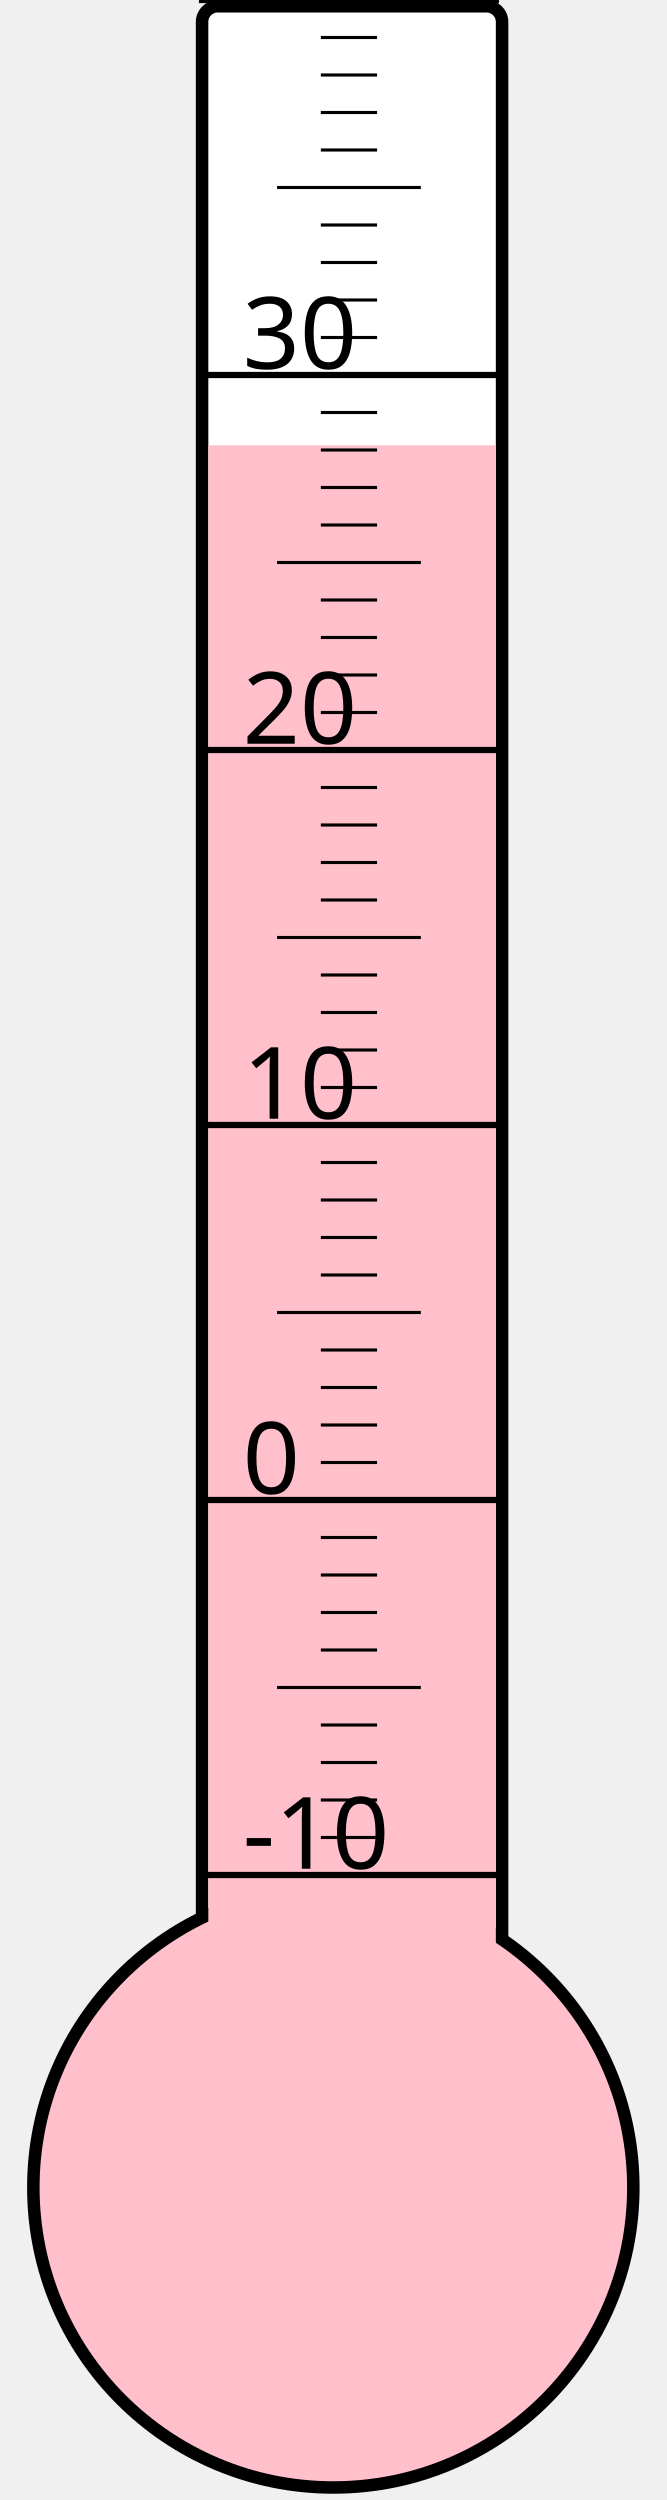
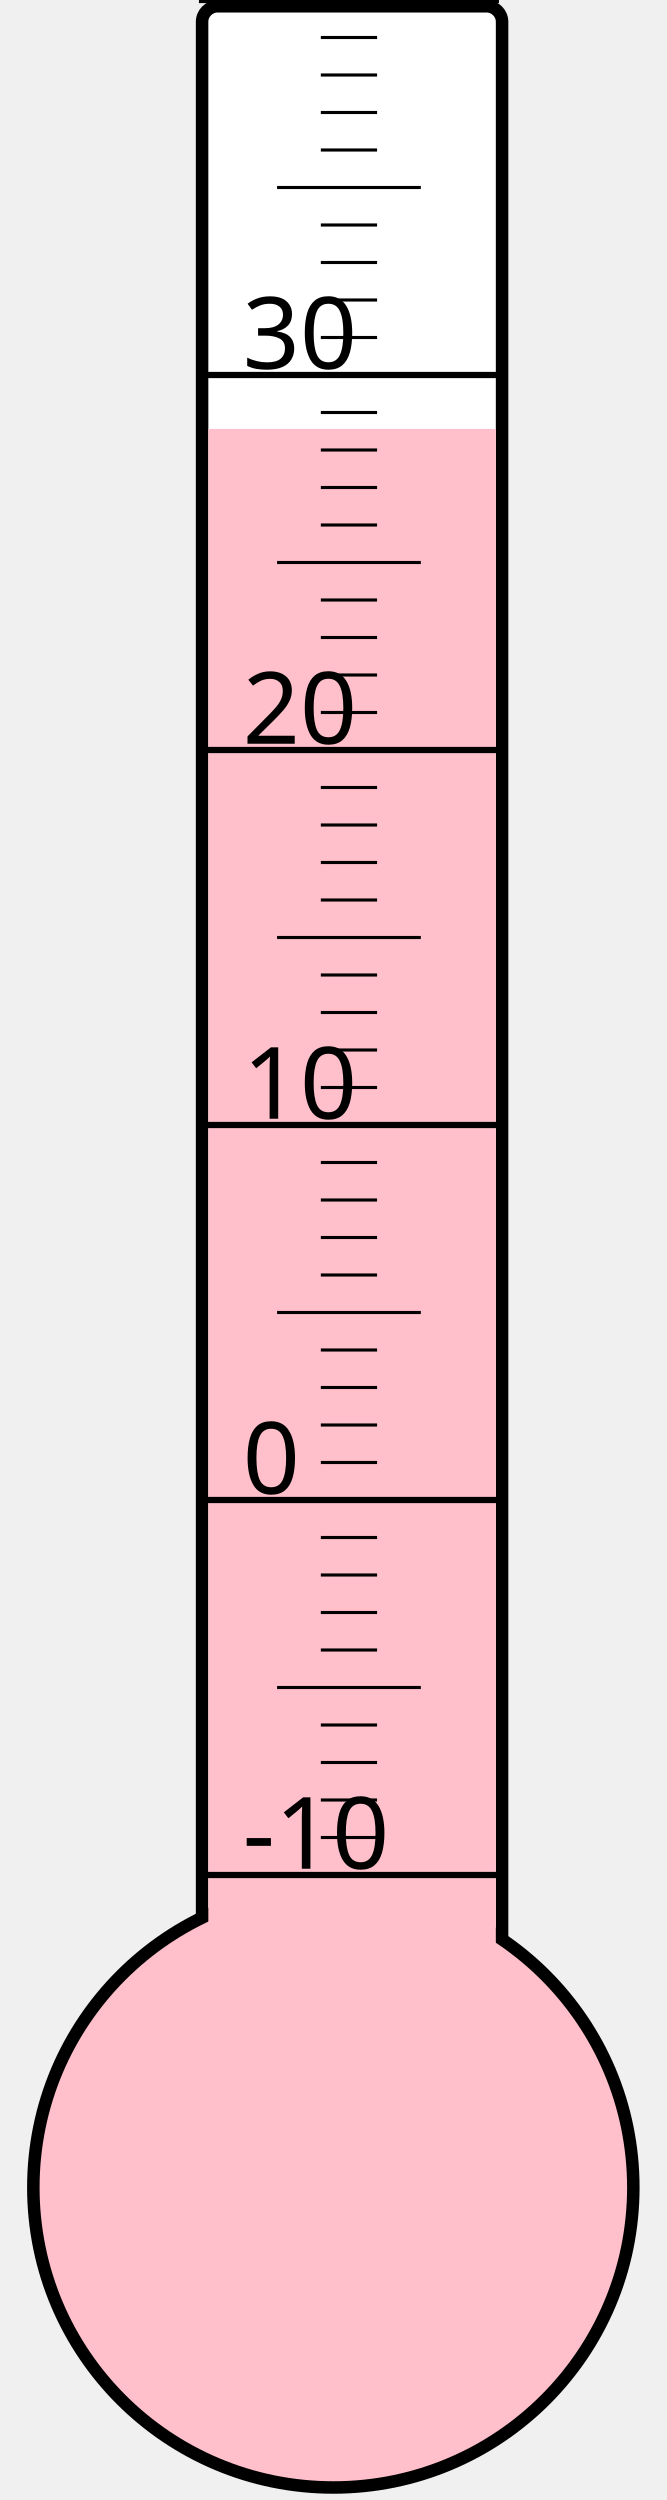
<svg xmlns="http://www.w3.org/2000/svg" width="40px" height="150px" viewBox="0 0 200 800">
  <rect width="200" height="800" x="0" y="0" style="fill: #ffffeb; fill-opacity: 0;" />
  <rect width="96" height="680" x="58" y="2" rx="5" ry="5" style="fill: white; fill-opacity: 1; stroke: black; stroke-width: 4;" />
  <circle cx="100" cy="700" r="96" style="fill: pink; stroke: black; stroke-width: 4;" />
-   <rect width="92" height="557.5" x="60" y="142.5" style="fill: pink; fill-opacity: 1; stroke-width: 0;" />
+   <rect width="92" height="562.75" x="60" y="137.25" style="fill: pink; fill-opacity: 1; stroke-width: 0;" />
  <text x="71" y="598" style="font-family: sans-serif; font-size: 24pt;">-10</text>
  <text x="71" y="478" style="font-family: sans-serif; font-size: 24pt;">0</text>
  <text x="71" y="358" style="font-family: sans-serif; font-size: 24pt;">10</text>
  <text x="71" y="238" style="font-family: sans-serif; font-size: 24pt;">20</text>
  <text x="71" y="118" style="font-family: sans-serif; font-size: 24pt;">30</text>
  <g style="stroke: black;">
    <line x1="57" y1="600" x2="153" y2="600" style="stroke-width: 2;" />
    <line x1="96" y1="588" x2="114" y2="588" style="stroke-width: 1;" />
    <line x1="96" y1="576" x2="114" y2="576" style="stroke-width: 1;" />
    <line x1="96" y1="564" x2="114" y2="564" style="stroke-width: 1;" />
    <line x1="96" y1="552" x2="114" y2="552" style="stroke-width: 1;" />
    <line x1="82" y1="540" x2="128" y2="540" style="stroke-width: 1;" />
    <line x1="96" y1="528" x2="114" y2="528" style="stroke-width: 1;" />
    <line x1="96" y1="516" x2="114" y2="516" style="stroke-width: 1;" />
    <line x1="96" y1="504" x2="114" y2="504" style="stroke-width: 1;" />
    <line x1="96" y1="492" x2="114" y2="492" style="stroke-width: 1;" />
    <line x1="57" y1="480" x2="153" y2="480" style="stroke-width: 2;" />
    <line x1="96" y1="468" x2="114" y2="468" style="stroke-width: 1;" />
    <line x1="96" y1="456" x2="114" y2="456" style="stroke-width: 1;" />
    <line x1="96" y1="444" x2="114" y2="444" style="stroke-width: 1;" />
    <line x1="96" y1="432" x2="114" y2="432" style="stroke-width: 1;" />
    <line x1="82" y1="420" x2="128" y2="420" style="stroke-width: 1;" />
    <line x1="96" y1="408" x2="114" y2="408" style="stroke-width: 1;" />
    <line x1="96" y1="396" x2="114" y2="396" style="stroke-width: 1;" />
    <line x1="96" y1="384" x2="114" y2="384" style="stroke-width: 1;" />
    <line x1="96" y1="372" x2="114" y2="372" style="stroke-width: 1;" />
    <line x1="57" y1="360" x2="153" y2="360" style="stroke-width: 2;" />
    <line x1="96" y1="348" x2="114" y2="348" style="stroke-width: 1;" />
    <line x1="96" y1="336" x2="114" y2="336" style="stroke-width: 1;" />
    <line x1="96" y1="324" x2="114" y2="324" style="stroke-width: 1;" />
    <line x1="96" y1="312" x2="114" y2="312" style="stroke-width: 1;" />
    <line x1="82" y1="300" x2="128" y2="300" style="stroke-width: 1;" />
    <line x1="96" y1="288" x2="114" y2="288" style="stroke-width: 1;" />
    <line x1="96" y1="276" x2="114" y2="276" style="stroke-width: 1;" />
    <line x1="96" y1="264" x2="114" y2="264" style="stroke-width: 1;" />
    <line x1="96" y1="252" x2="114" y2="252" style="stroke-width: 1;" />
    <line x1="57" y1="240" x2="153" y2="240" style="stroke-width: 2;" />
    <line x1="96" y1="228" x2="114" y2="228" style="stroke-width: 1;" />
    <line x1="96" y1="216" x2="114" y2="216" style="stroke-width: 1;" />
    <line x1="96" y1="204" x2="114" y2="204" style="stroke-width: 1;" />
    <line x1="96" y1="192" x2="114" y2="192" style="stroke-width: 1;" />
    <line x1="82" y1="180" x2="128" y2="180" style="stroke-width: 1;" />
    <line x1="96" y1="168" x2="114" y2="168" style="stroke-width: 1;" />
    <line x1="96" y1="156" x2="114" y2="156" style="stroke-width: 1;" />
    <line x1="96" y1="144" x2="114" y2="144" style="stroke-width: 1;" />
    <line x1="96" y1="132" x2="114" y2="132" style="stroke-width: 1;" />
    <line x1="57" y1="120" x2="153" y2="120" style="stroke-width: 2;" />
    <line x1="96" y1="108" x2="114" y2="108" style="stroke-width: 1;" />
    <line x1="96" y1="96" x2="114" y2="96" style="stroke-width: 1;" />
    <line x1="96" y1="84" x2="114" y2="84" style="stroke-width: 1;" />
    <line x1="96" y1="72" x2="114" y2="72" style="stroke-width: 1;" />
    <line x1="82" y1="60" x2="128" y2="60" style="stroke-width: 1;" />
    <line x1="96" y1="48" x2="114" y2="48" style="stroke-width: 1;" />
    <line x1="96" y1="36" x2="114" y2="36" style="stroke-width: 1;" />
    <line x1="96" y1="24" x2="114" y2="24" style="stroke-width: 1;" />
    <line x1="96" y1="12" x2="114" y2="12" style="stroke-width: 1;" />
    <line x1="57" y1="0" x2="153" y2="0" style="stroke-width: 2;" />
  </g>
</svg>
